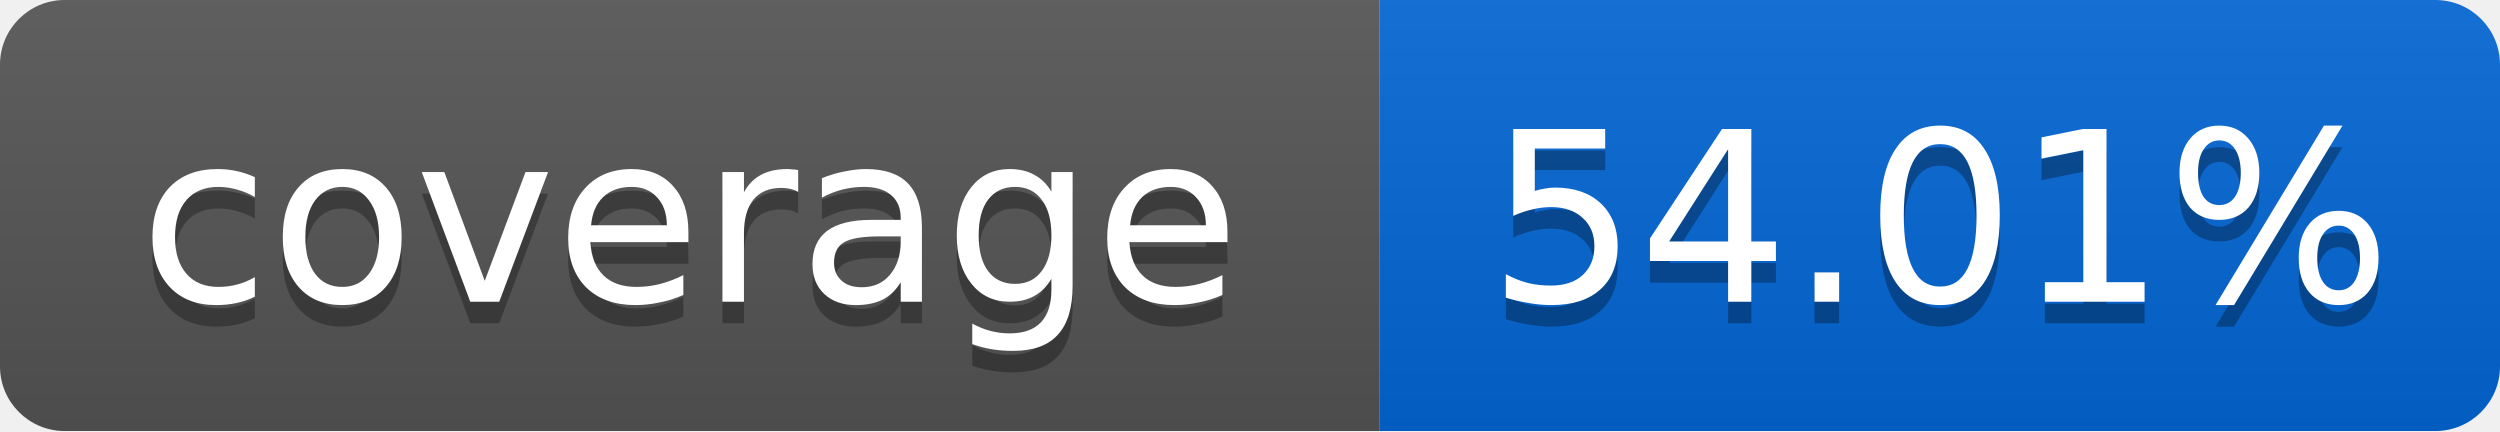
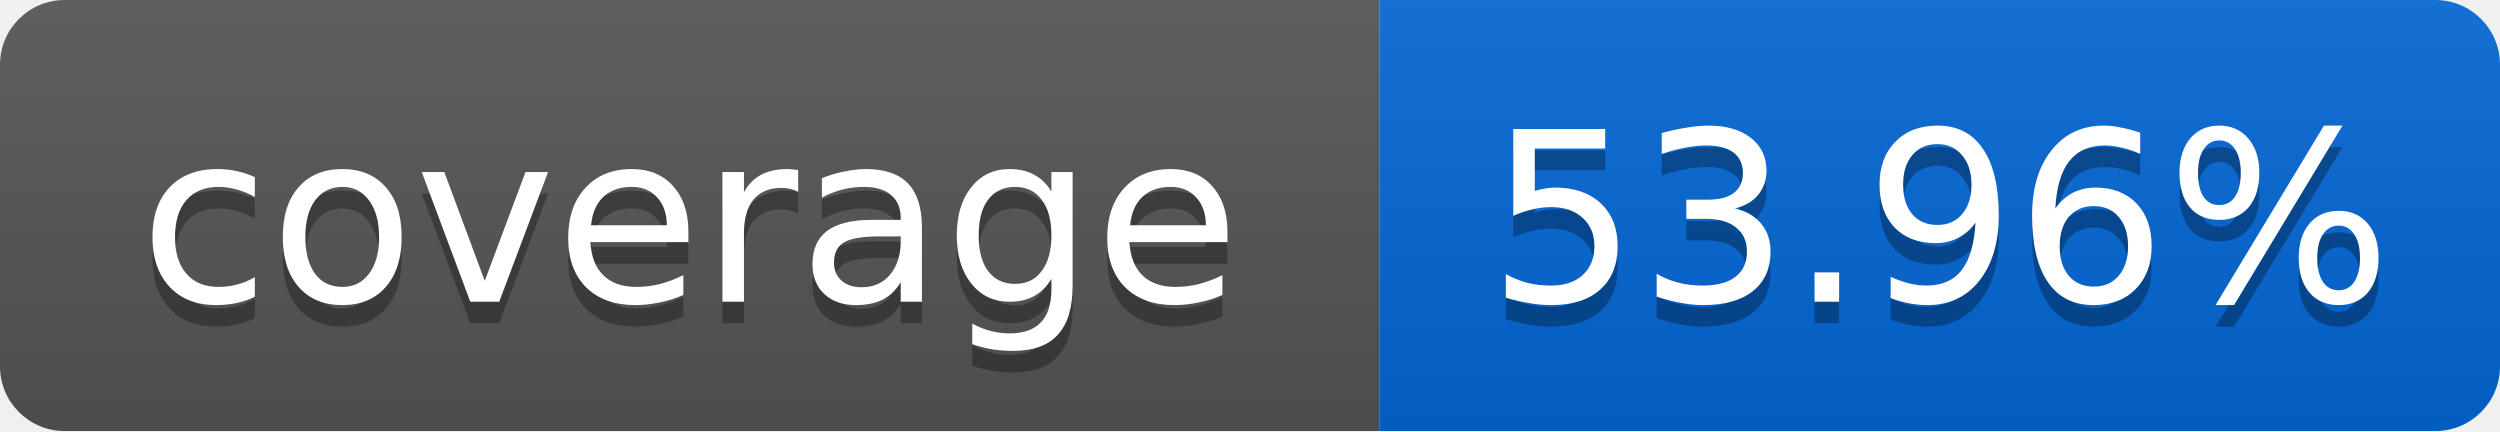
<svg xmlns="http://www.w3.org/2000/svg" width="116" height="20">
  <linearGradient id="smooth" x2="0" y2="100%">
    <stop offset="0" stop-color="#bbb" stop-opacity=".1" />
    <stop offset="1" stop-opacity=".1" />
  </linearGradient>
  <mask id="round">
    <rect width="116" height="20" rx="3" fill="#fff" />
  </mask>
  <g mask="url(#round)">
    <rect width="64" height="20" fill="#555" />
    <rect x="64" width="52" height="20" fill="#0366D6" />
    <rect width="116" height="20" fill="url(#smooth)" />
  </g>
  <g fill="#fff" text-anchor="middle" font-family="DejaVu Sans,Verdana,Geneva,sans-serif" font-size="11">
    <text x="32" y="15" fill="#010101" fill-opacity=".3">coverage</text>
    <text x="32" y="14">coverage</text>
-     <text x="90" y="15" fill="#010101" fill-opacity=".3">54.01%</text>
-     <text x="90" y="14">54.01%</text>
+     <text x="90" y="15" fill="#010101" fill-opacity=".3">53.96%</text>
+     <text x="90" y="14">53.96%</text>
  </g>
</svg>
